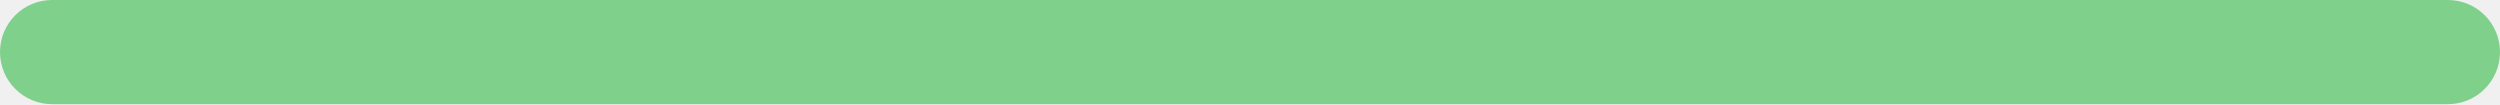
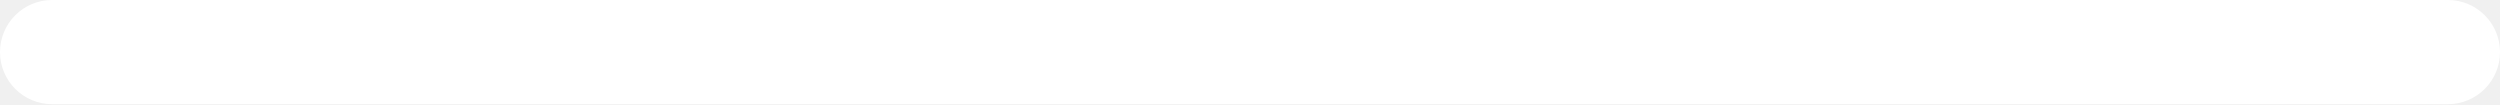
<svg xmlns="http://www.w3.org/2000/svg" viewBox="0 0 192 8">
-   <rect x="0" y="0" width="192" height="8" rx="4" fill="#7fd08a" />
+   <rect x="0" y="0" width="192" height="8" rx="4" fill="#FFFFFF" />
</svg>
